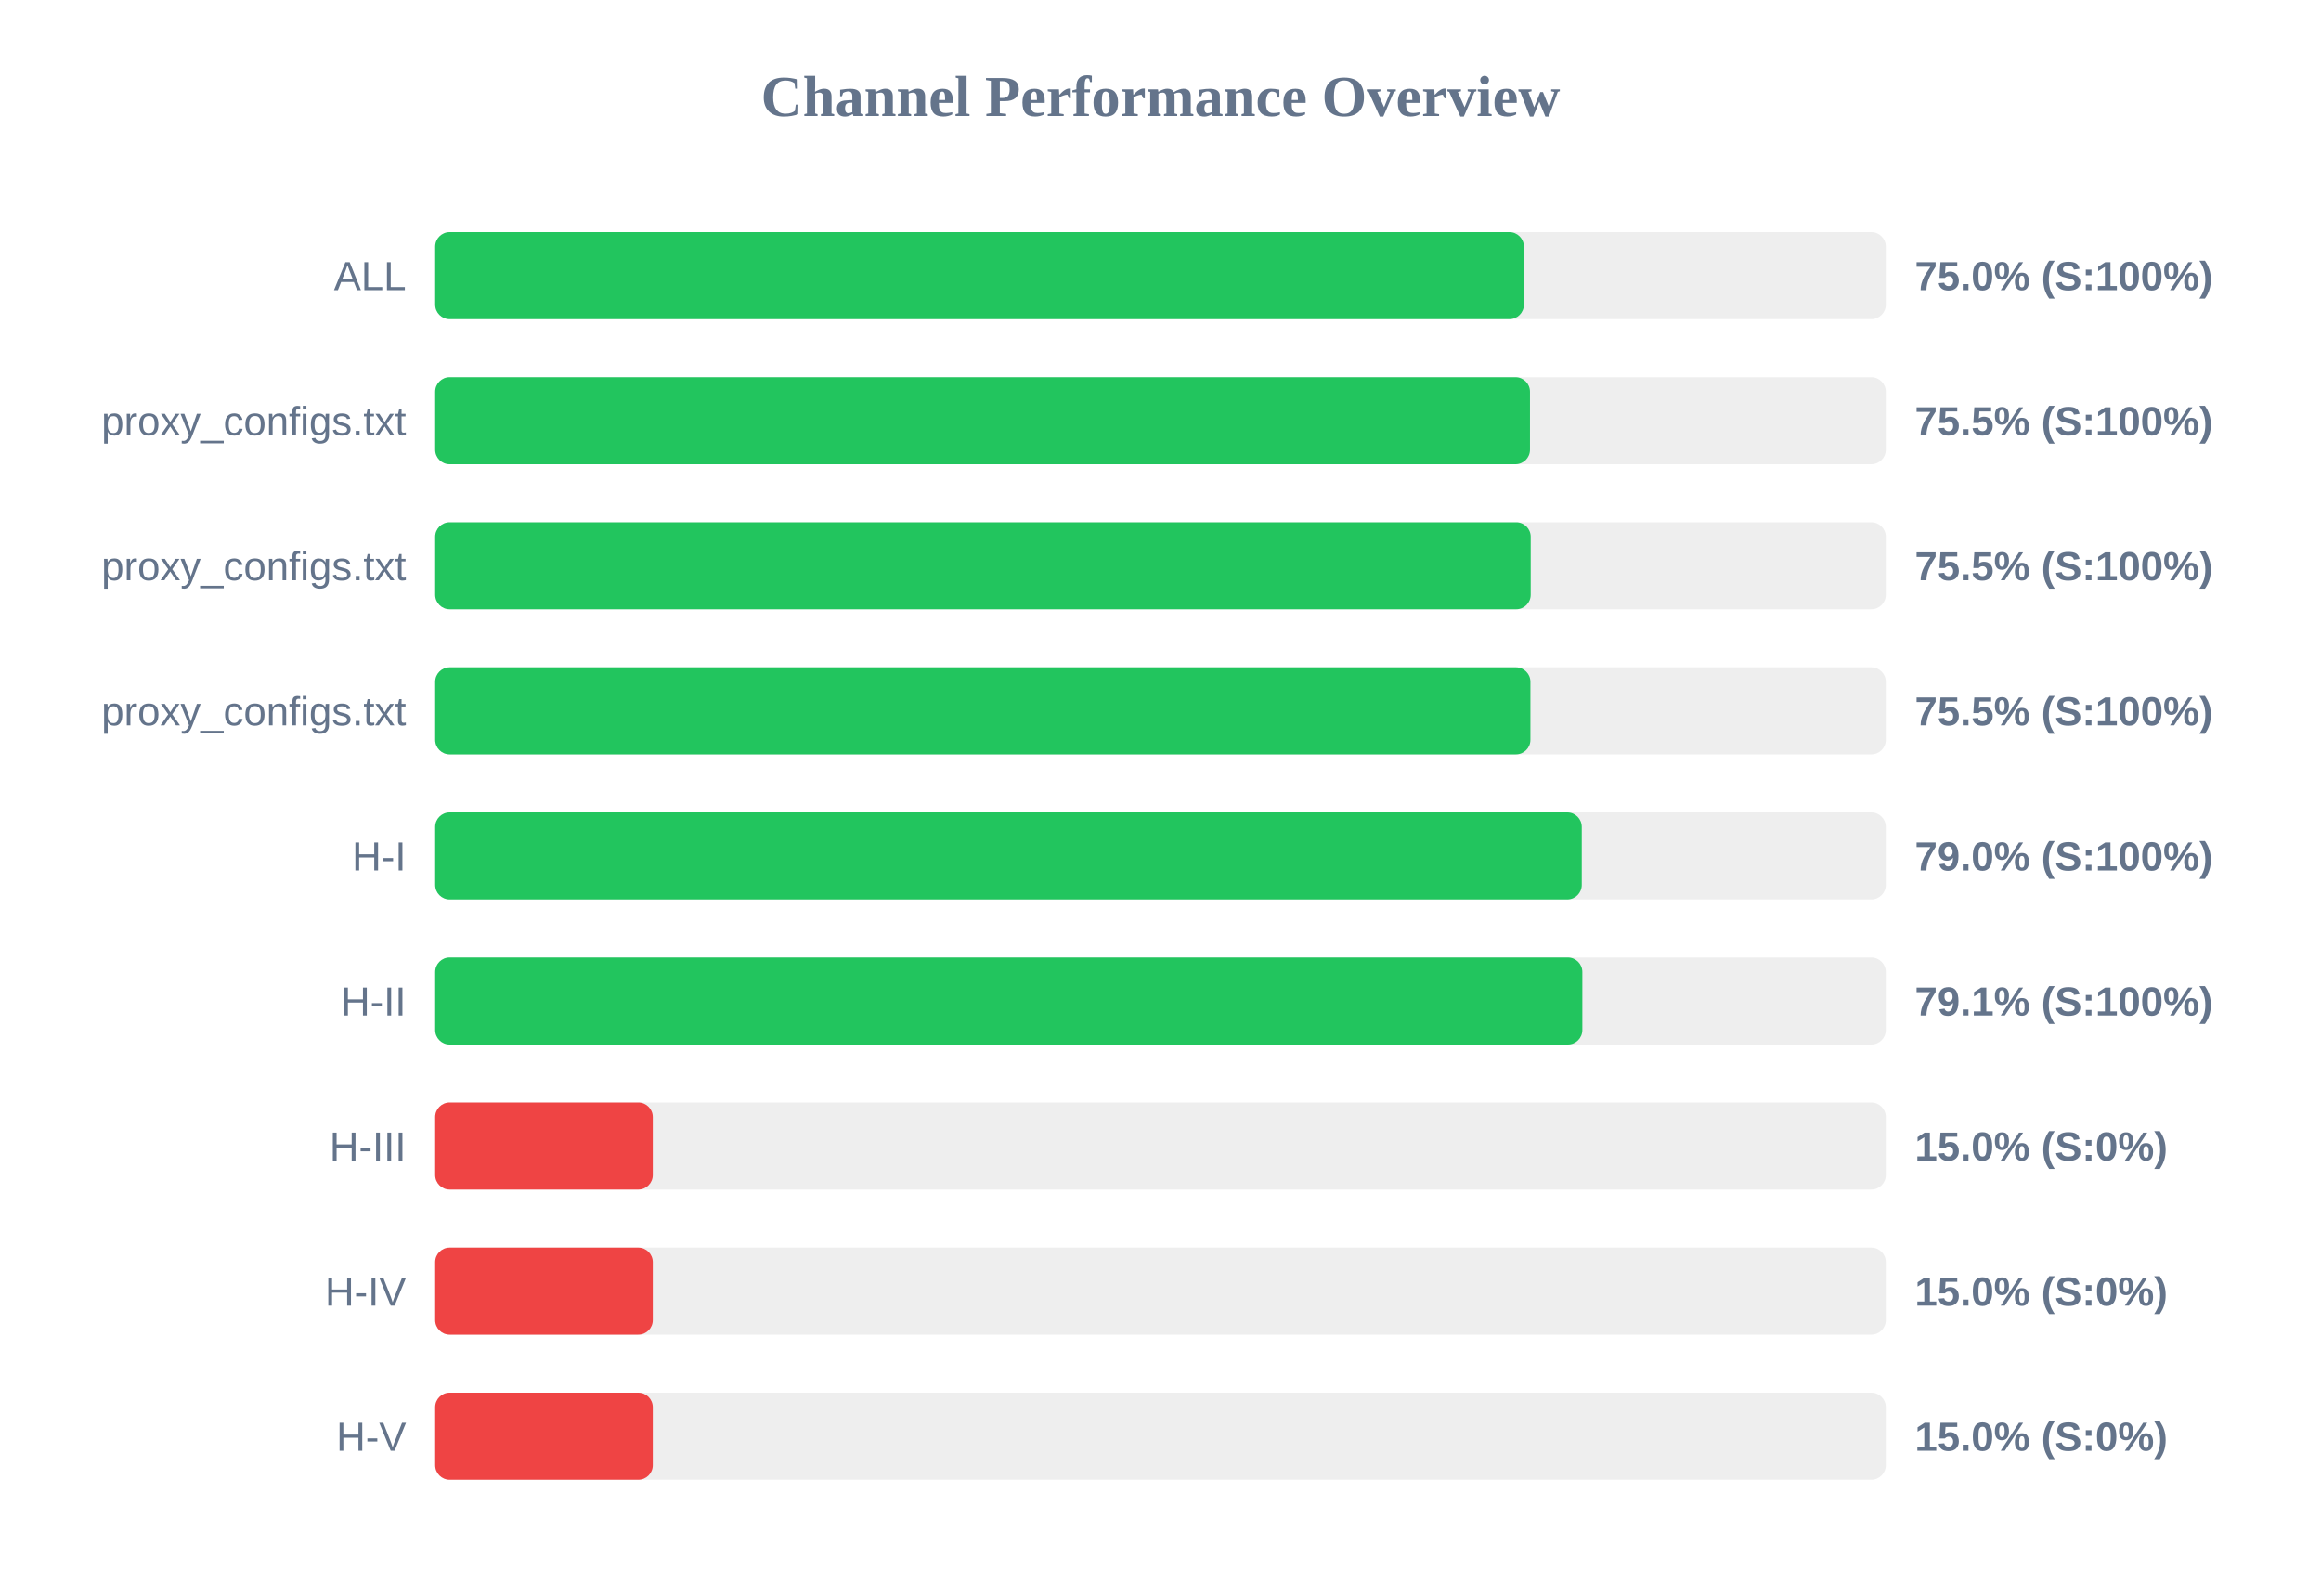
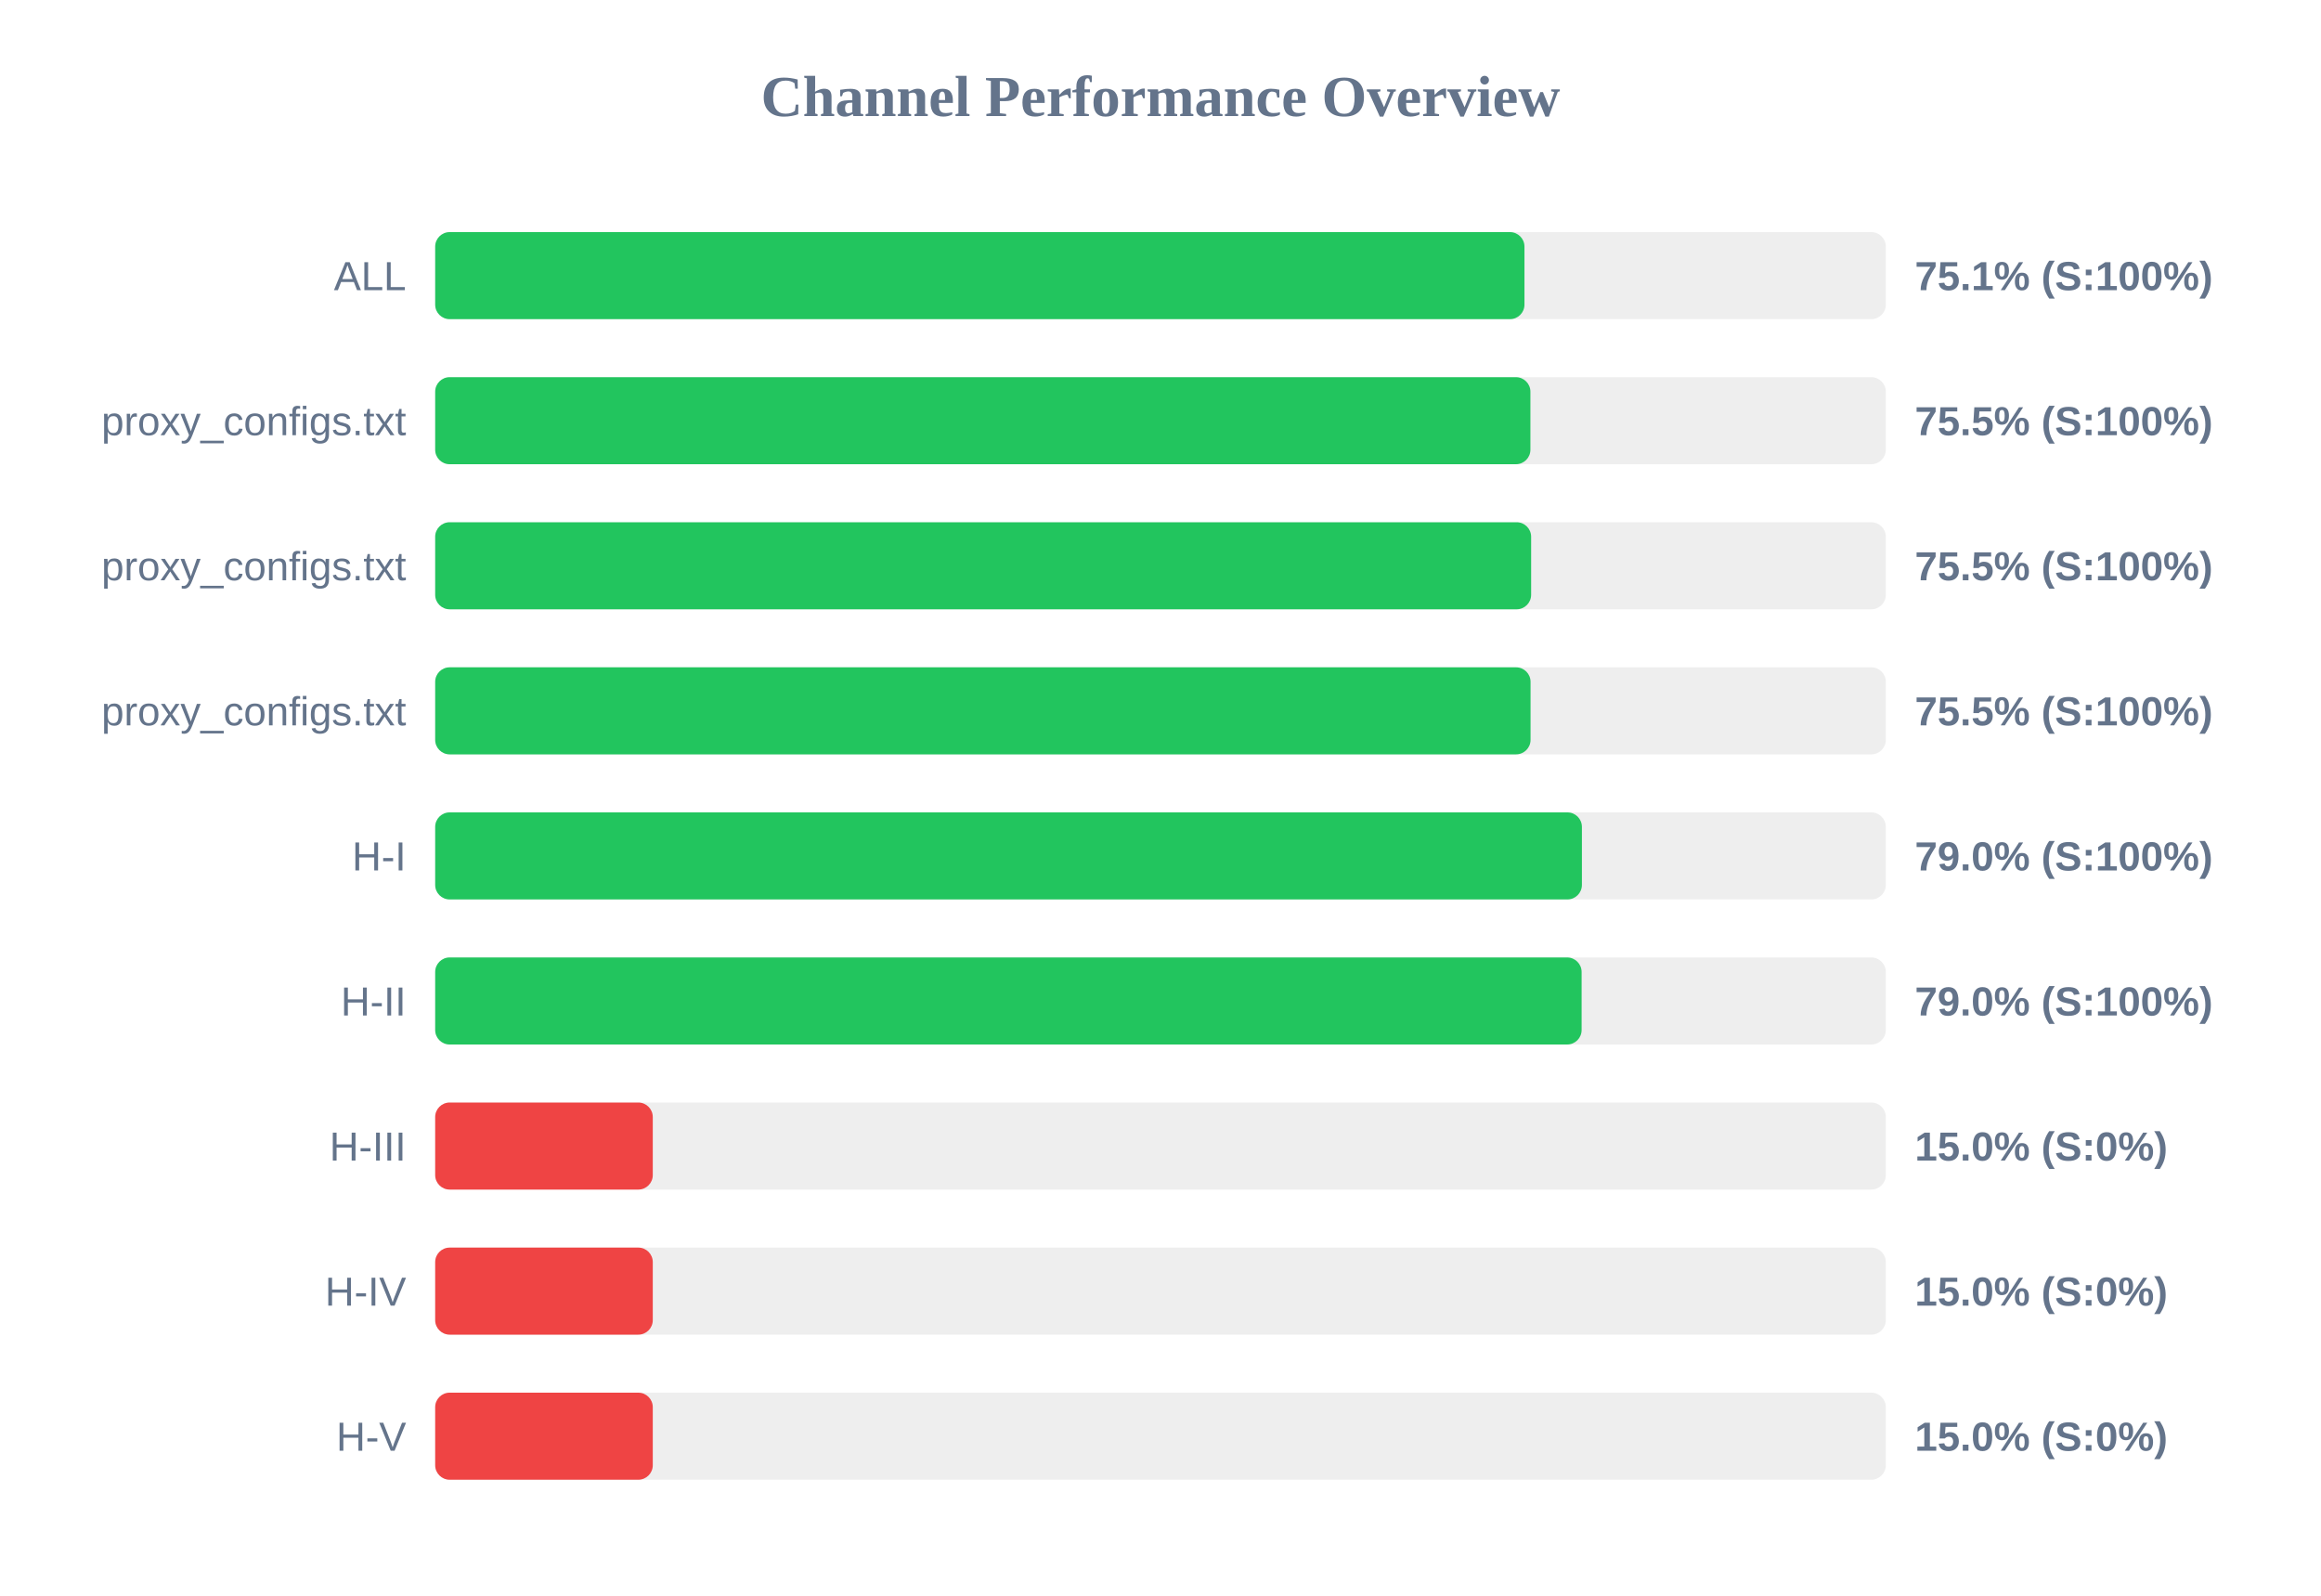
<svg xmlns="http://www.w3.org/2000/svg" width="800" height="550" version="1.1">
  <style>
        .row { font: 14px Arial; fill: #64748b; }
        .score { font: bold 14px Arial; fill: #64748b; }
    </style>
  <text x="400" y="40" text-anchor="middle" font-size="20px" font-weight="bold" fill="#64748b">Channel Performance Overview</text>
  <rect x="150" y="80" width="500" height="30" fill="#eee" rx="5" />
-   <rect x="150" y="80" width="375.25" height="30" fill="#22c55e" rx="5" />
+   <rect x="150" y="80" width="375.45" height="30" fill="#22c55e" rx="5" />
  <text x="140" y="100" text-anchor="end" class="row">ALL</text>
-   <text x="660" y="100" text-anchor="start" class="score">75.0% (S:100%)</text>
+   <text x="660" y="100" text-anchor="start" class="score">75.1% (S:100%)</text>
  <rect x="150" y="130" width="500" height="30" fill="#eee" rx="5" />
-   <rect x="150" y="130" width="377.35" height="30" fill="#22c55e" rx="5" />
+   <rect x="150" y="130" width="377.5" height="30" fill="#22c55e" rx="5" />
  <text x="140" y="150" text-anchor="end" class="row">proxy_configs.txt</text>
  <text x="660" y="150" text-anchor="start" class="score">75.5% (S:100%)</text>
  <rect x="150" y="180" width="500" height="30" fill="#eee" rx="5" />
-   <rect x="150" y="180" width="377.6" height="30" fill="#22c55e" rx="5" />
+   <rect x="150" y="180" width="377.75" height="30" fill="#22c55e" rx="5" />
  <text x="140" y="200" text-anchor="end" class="row">proxy_configs.txt</text>
  <text x="660" y="200" text-anchor="start" class="score">75.5% (S:100%)</text>
  <rect x="150" y="230" width="500" height="30" fill="#eee" rx="5" />
-   <rect x="150" y="230" width="377.5" height="30" fill="#22c55e" rx="5" />
+   <rect x="150" y="230" width="377.55" height="30" fill="#22c55e" rx="5" />
  <text x="140" y="250" text-anchor="end" class="row">proxy_configs.txt</text>
  <text x="660" y="250" text-anchor="start" class="score">75.5% (S:100%)</text>
  <rect x="150" y="280" width="500" height="30" fill="#eee" rx="5" />
-   <rect x="150" y="280" width="395.2" height="30" fill="#22c55e" rx="5" />
+   <rect x="150" y="280" width="395.25" height="30" fill="#22c55e" rx="5" />
  <text x="140" y="300" text-anchor="end" class="row">H-I</text>
  <text x="660" y="300" text-anchor="start" class="score">79.0% (S:100%)</text>
  <rect x="150" y="330" width="500" height="30" fill="#eee" rx="5" />
-   <rect x="150" y="330" width="395.4" height="30" fill="#22c55e" rx="5" />
+   <rect x="150" y="330" width="395.15" height="30" fill="#22c55e" rx="5" />
  <text x="140" y="350" text-anchor="end" class="row">H-II</text>
-   <text x="660" y="350" text-anchor="start" class="score">79.1% (S:100%)</text>
+   <text x="660" y="350" text-anchor="start" class="score">79.0% (S:100%)</text>
  <rect x="150" y="380" width="500" height="30" fill="#eee" rx="5" />
  <rect x="150" y="380" width="75.0" height="30" fill="#ef4444" rx="5" />
  <text x="140" y="400" text-anchor="end" class="row">H-III</text>
  <text x="660" y="400" text-anchor="start" class="score">15.0% (S:0%)</text>
  <rect x="150" y="430" width="500" height="30" fill="#eee" rx="5" />
  <rect x="150" y="430" width="75.0" height="30" fill="#ef4444" rx="5" />
  <text x="140" y="450" text-anchor="end" class="row">H-IV</text>
  <text x="660" y="450" text-anchor="start" class="score">15.0% (S:0%)</text>
  <rect x="150" y="480" width="500" height="30" fill="#eee" rx="5" />
  <rect x="150" y="480" width="75.0" height="30" fill="#ef4444" rx="5" />
  <text x="140" y="500" text-anchor="end" class="row">H-V</text>
  <text x="660" y="500" text-anchor="start" class="score">15.0% (S:0%)</text>
</svg>
